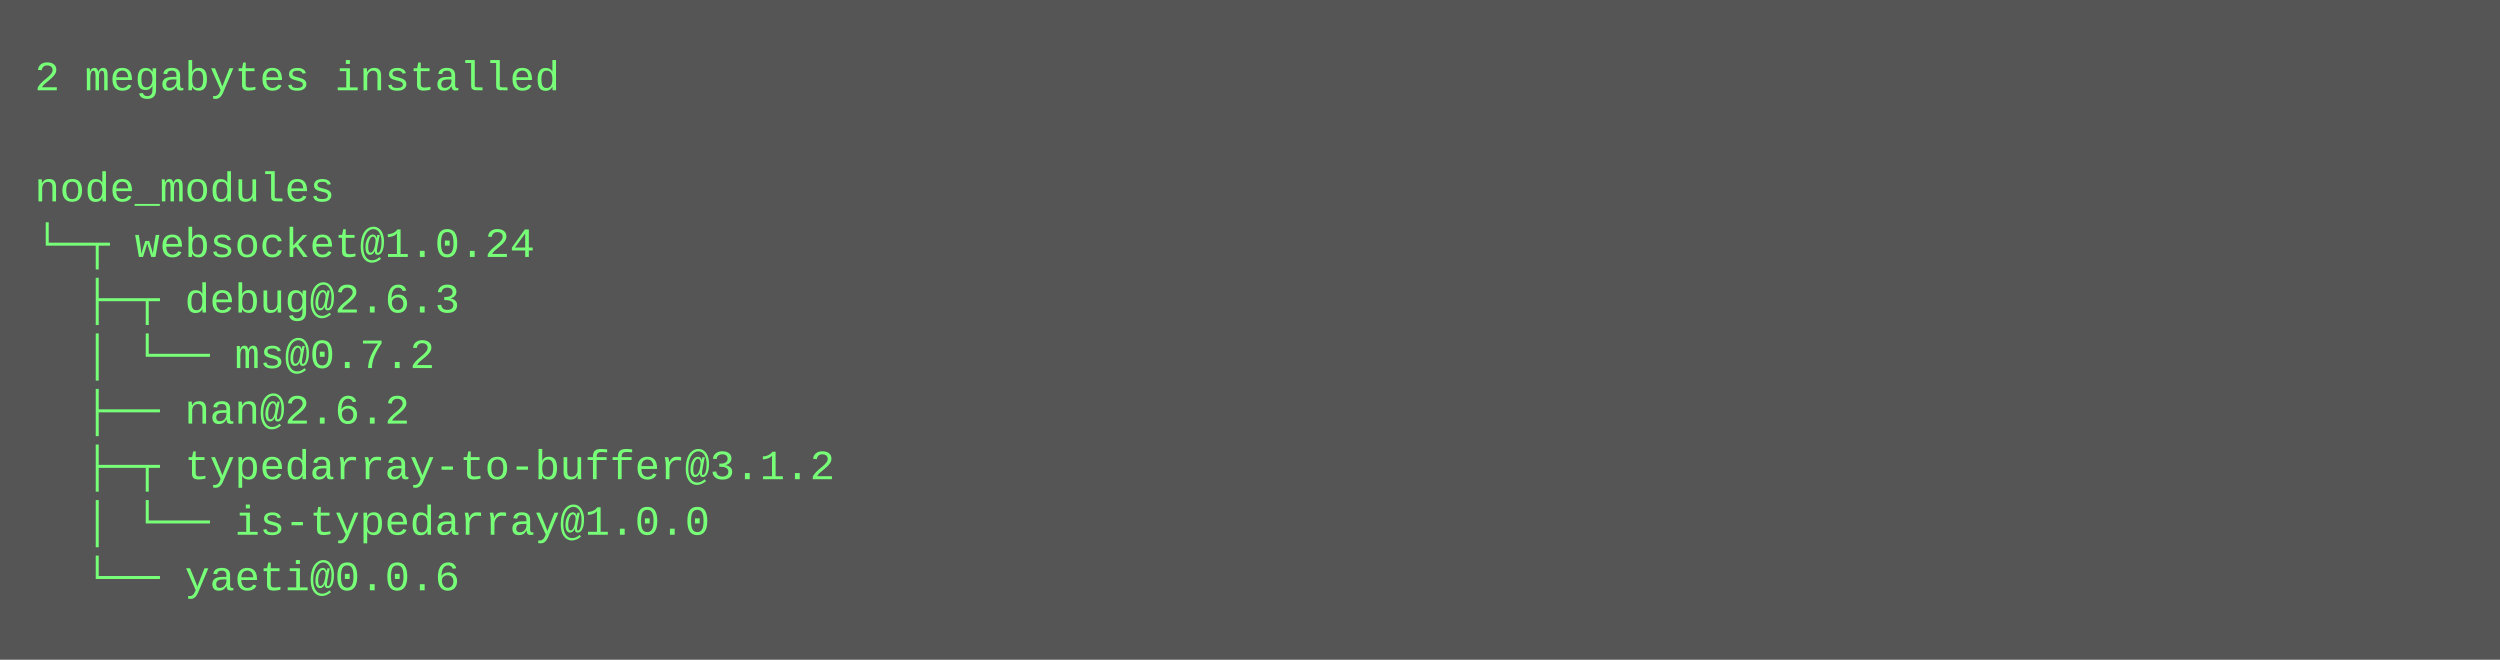
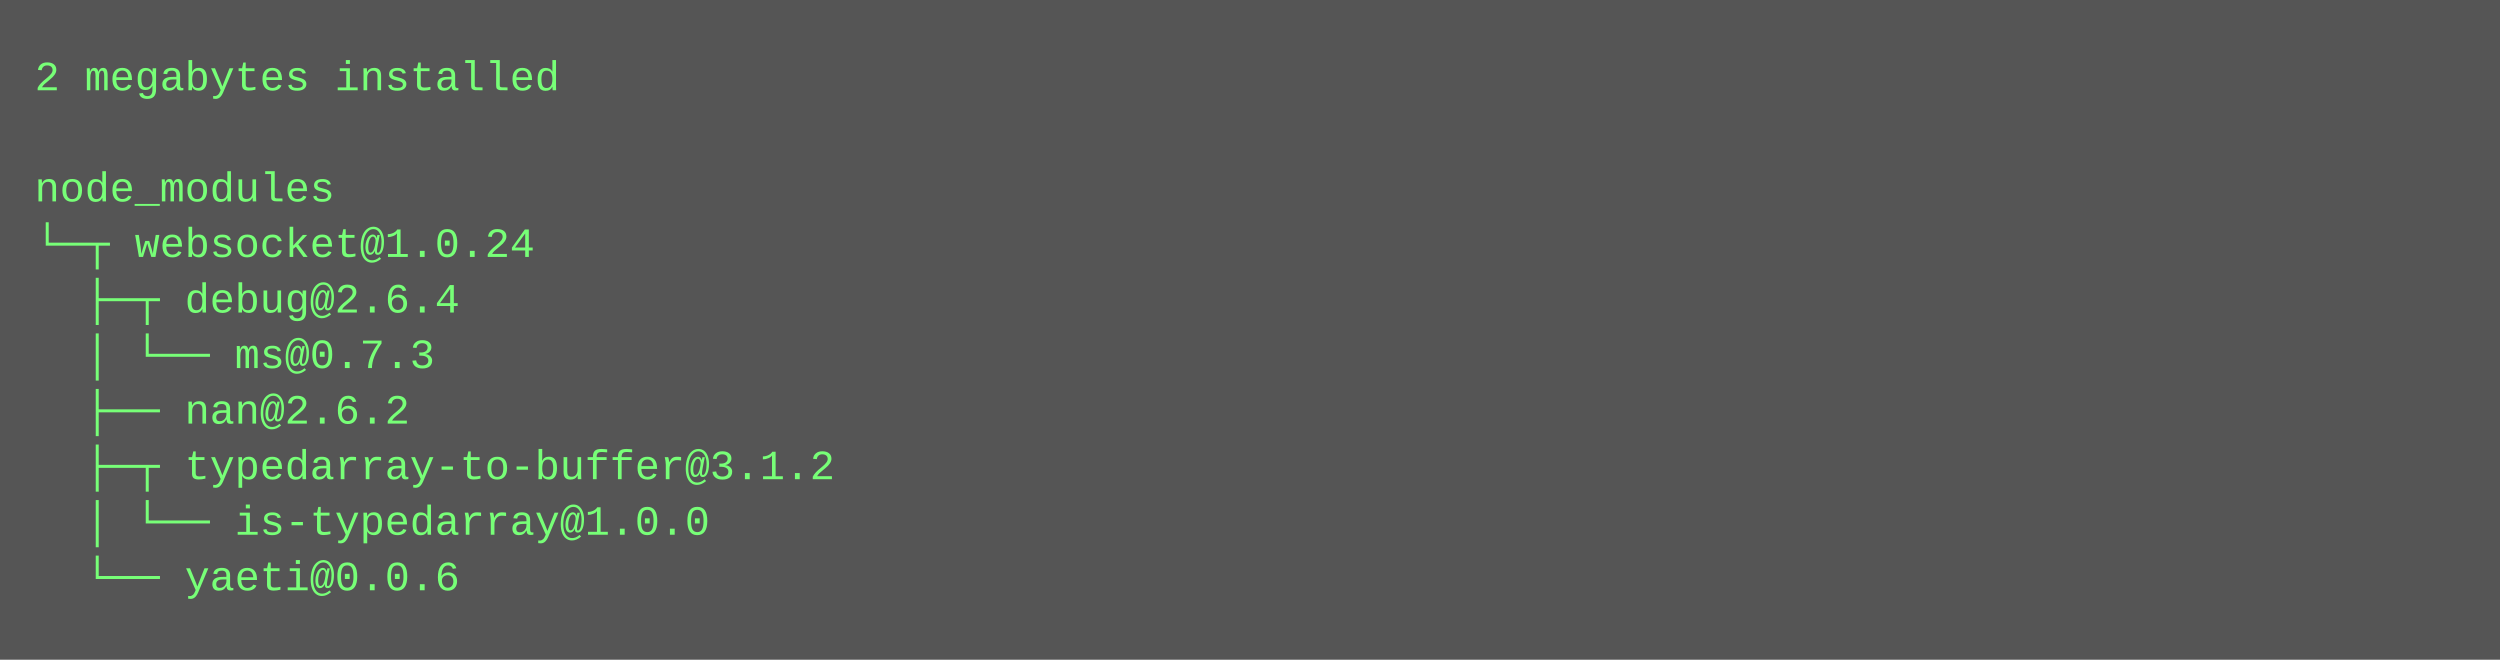
<svg xmlns="http://www.w3.org/2000/svg" height="190" width="720">
  <rect height="190" fill="#555" width="720" />
  <text fill="#7f7" font-family="Courier New" font-size="12" xml:space="preserve">
    <tspan x="10" y="26">2 megabytes installed</tspan>
    <tspan x="10" y="42" />
    <tspan x="10" y="58">node_modules</tspan>
    <tspan x="10" y="74">└─┬ websocket@1.0.24 </tspan>
-     <tspan x="10" y="90">  ├─┬ debug@2.6.3 </tspan>
-     <tspan x="10" y="106">  │ └── ms@0.7.2 </tspan>
+     <tspan x="10" y="90">  ├─┬ debug@2.6.4 </tspan>
+     <tspan x="10" y="106">  │ └── ms@0.7.3 </tspan>
    <tspan x="10" y="122">  ├── nan@2.6.2 </tspan>
    <tspan x="10" y="138">  ├─┬ typedarray-to-buffer@3.1.2 </tspan>
    <tspan x="10" y="154">  │ └── is-typedarray@1.0.0 </tspan>
    <tspan x="10" y="170">  └── yaeti@0.0.6</tspan>
  </text>
</svg>
